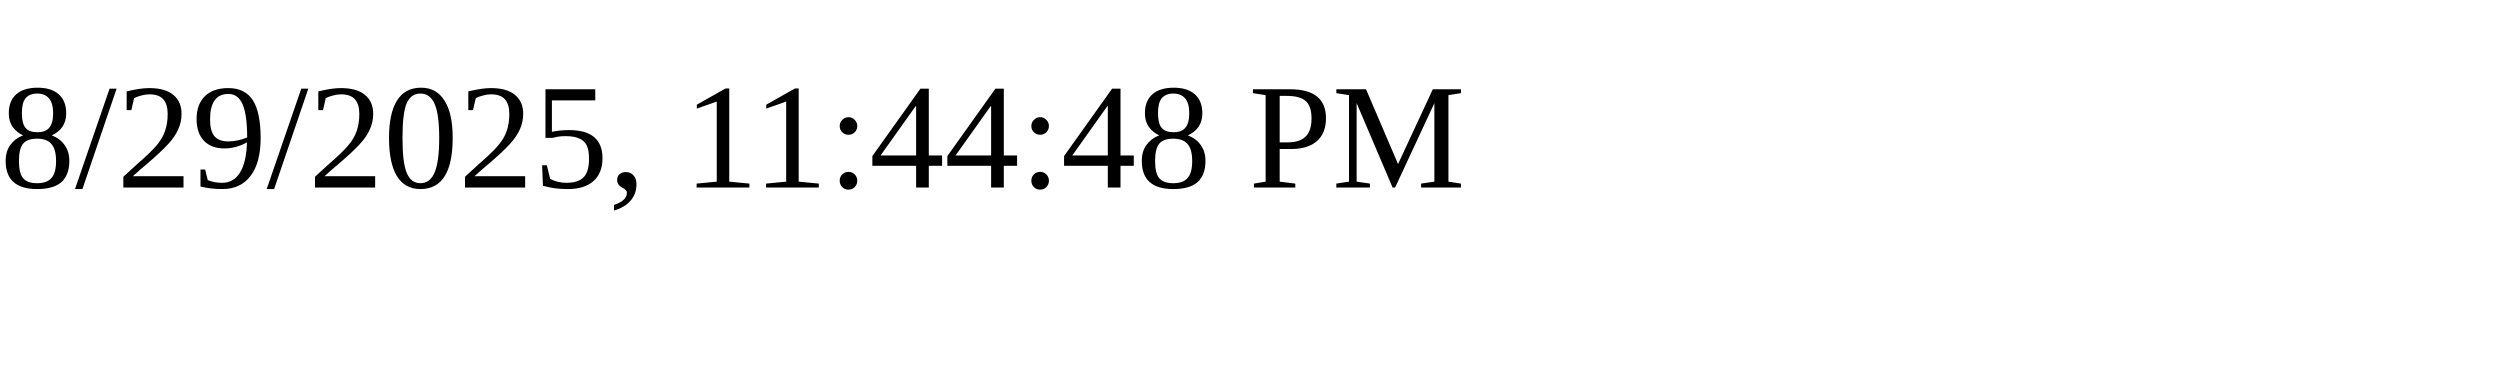
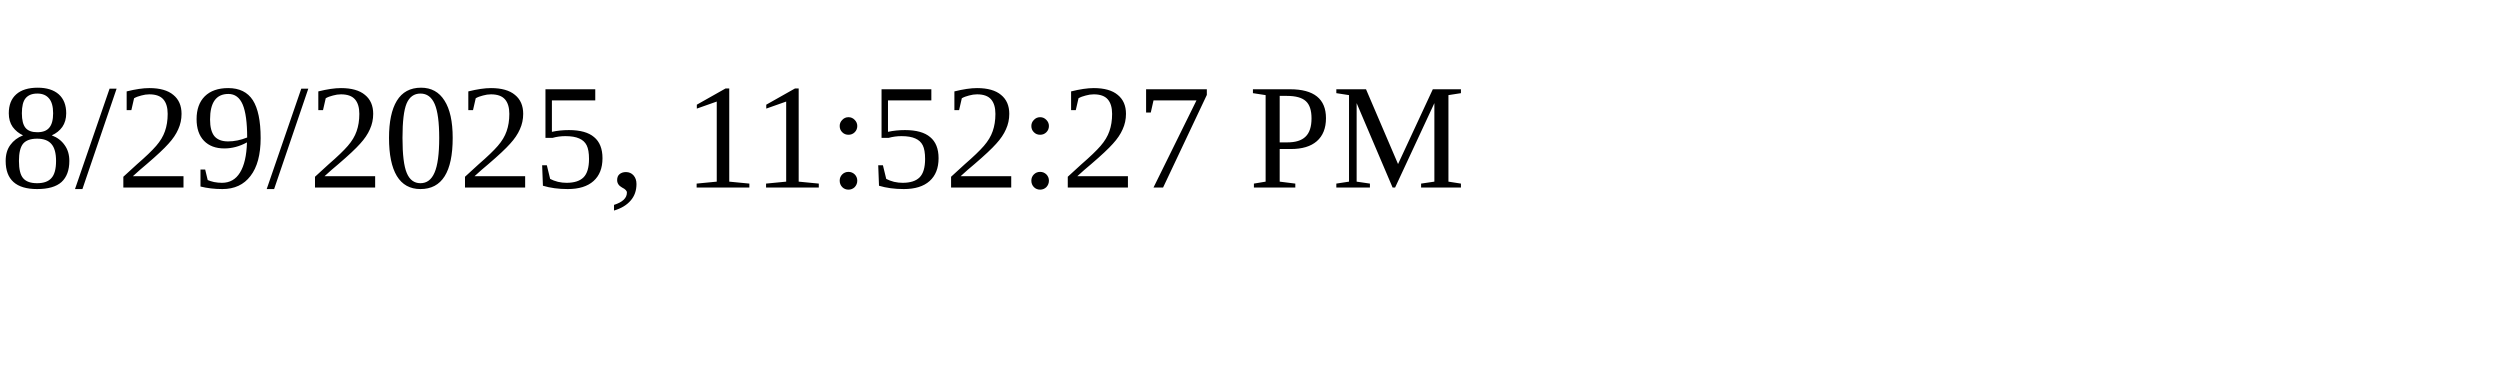
<svg xmlns="http://www.w3.org/2000/svg" height="30" width="200">
-   <text x="0" y="15">8/29/2025, 11:44:48 PM</text>
+   <text x="0" y="15">8/29/2025, 11:52:27 PM</text>
</svg>
